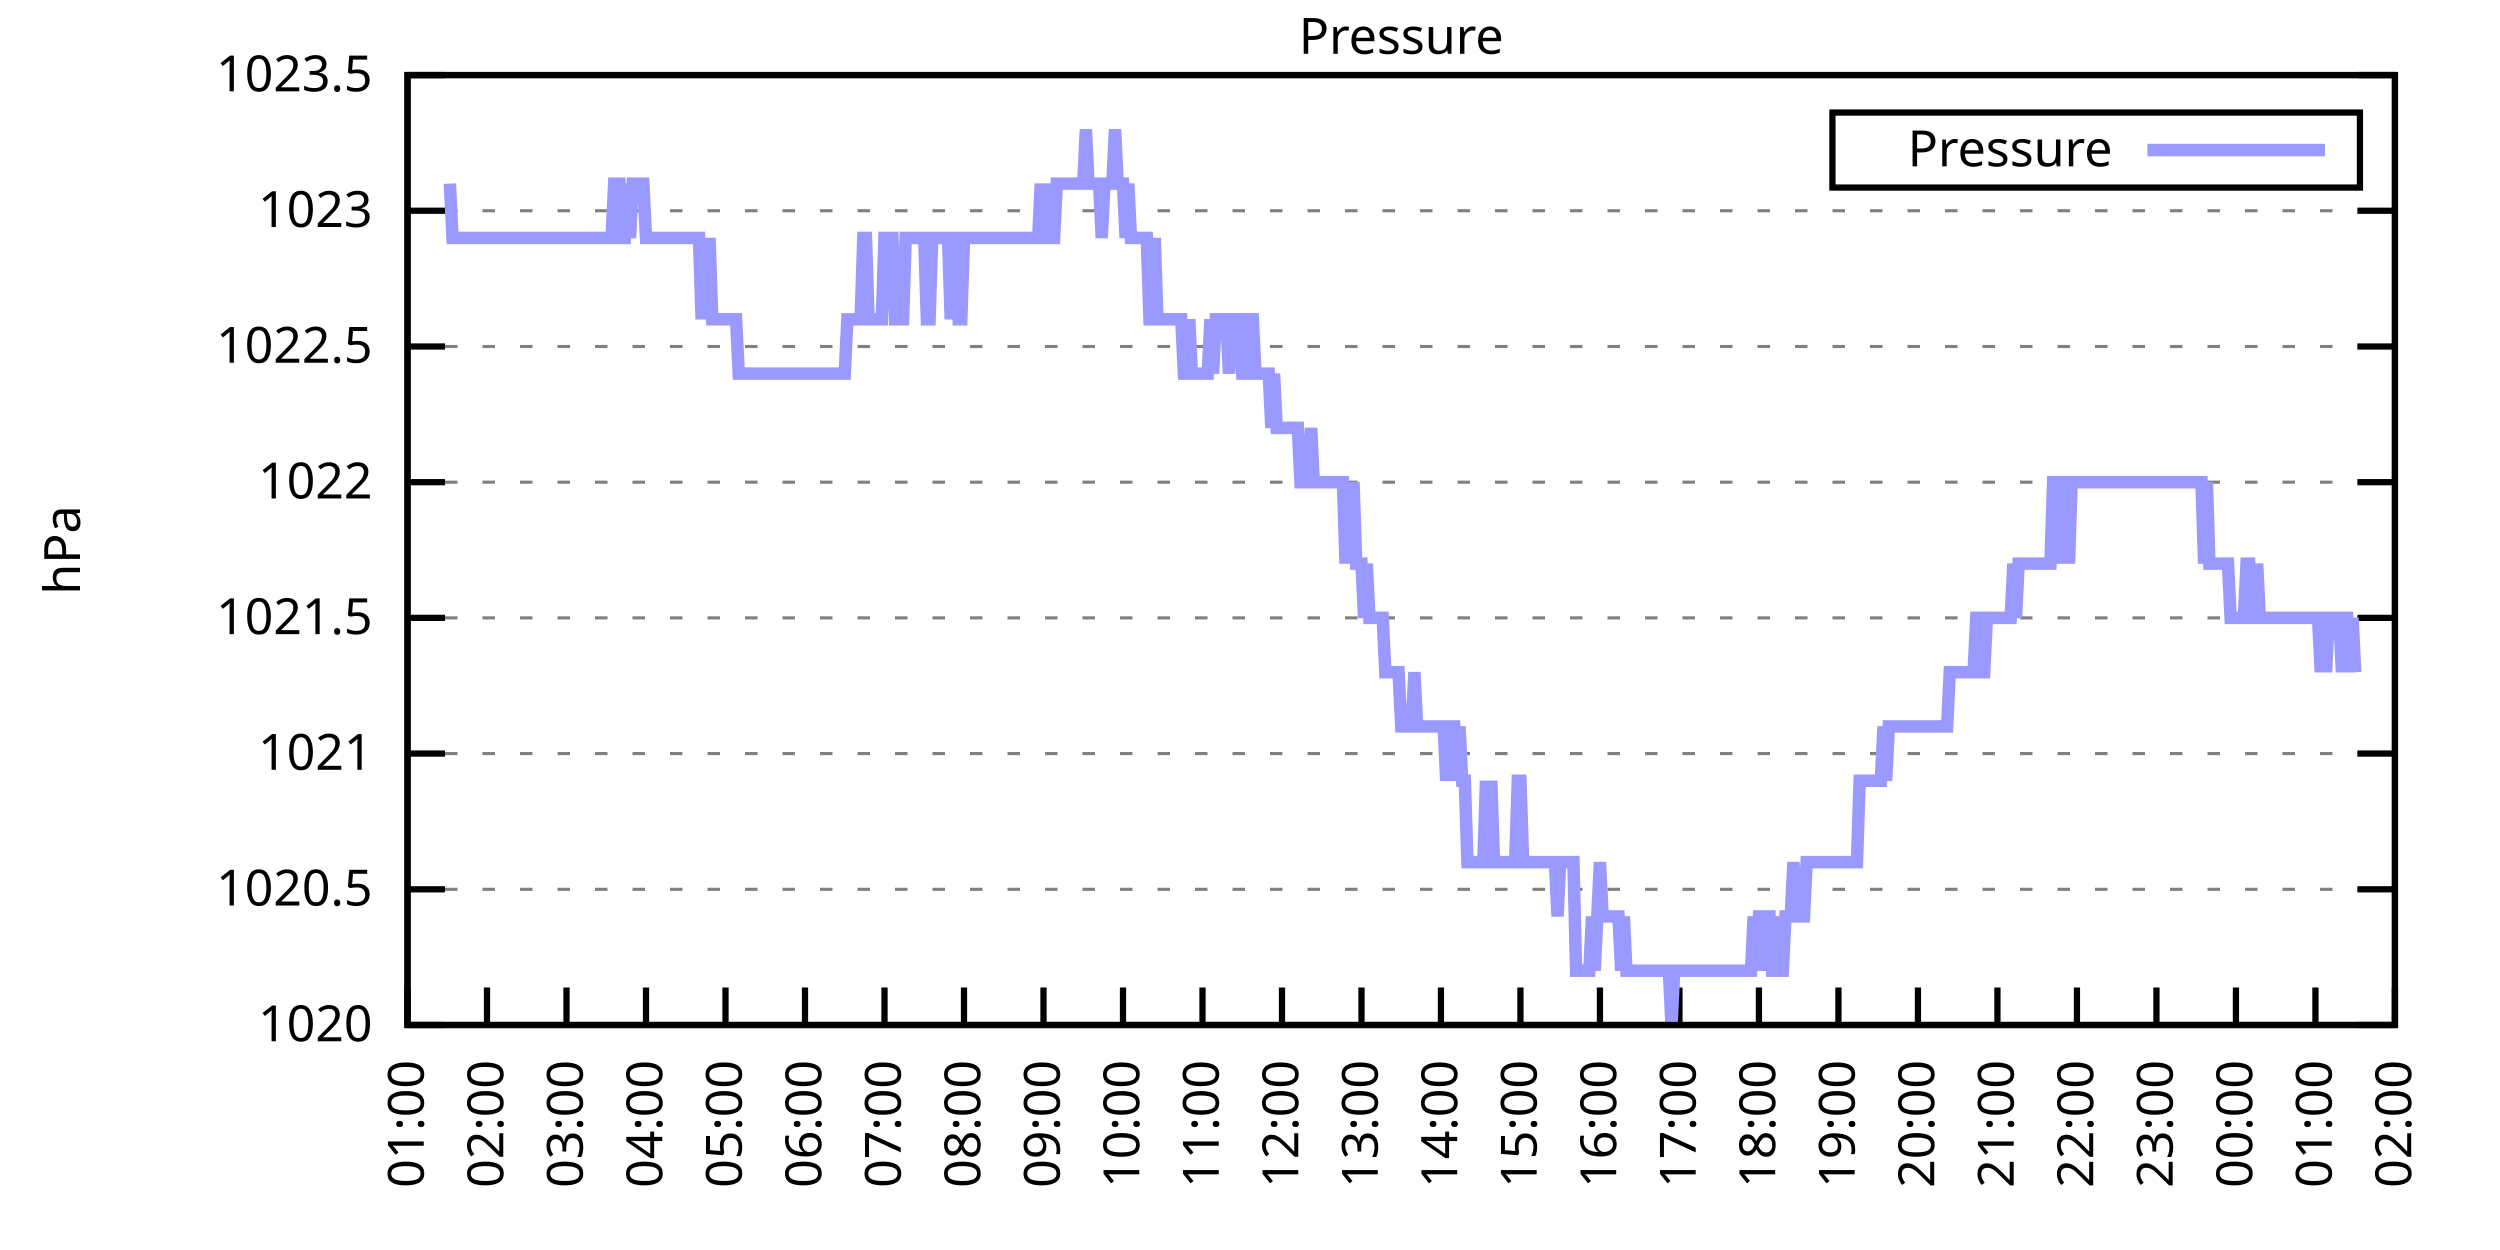
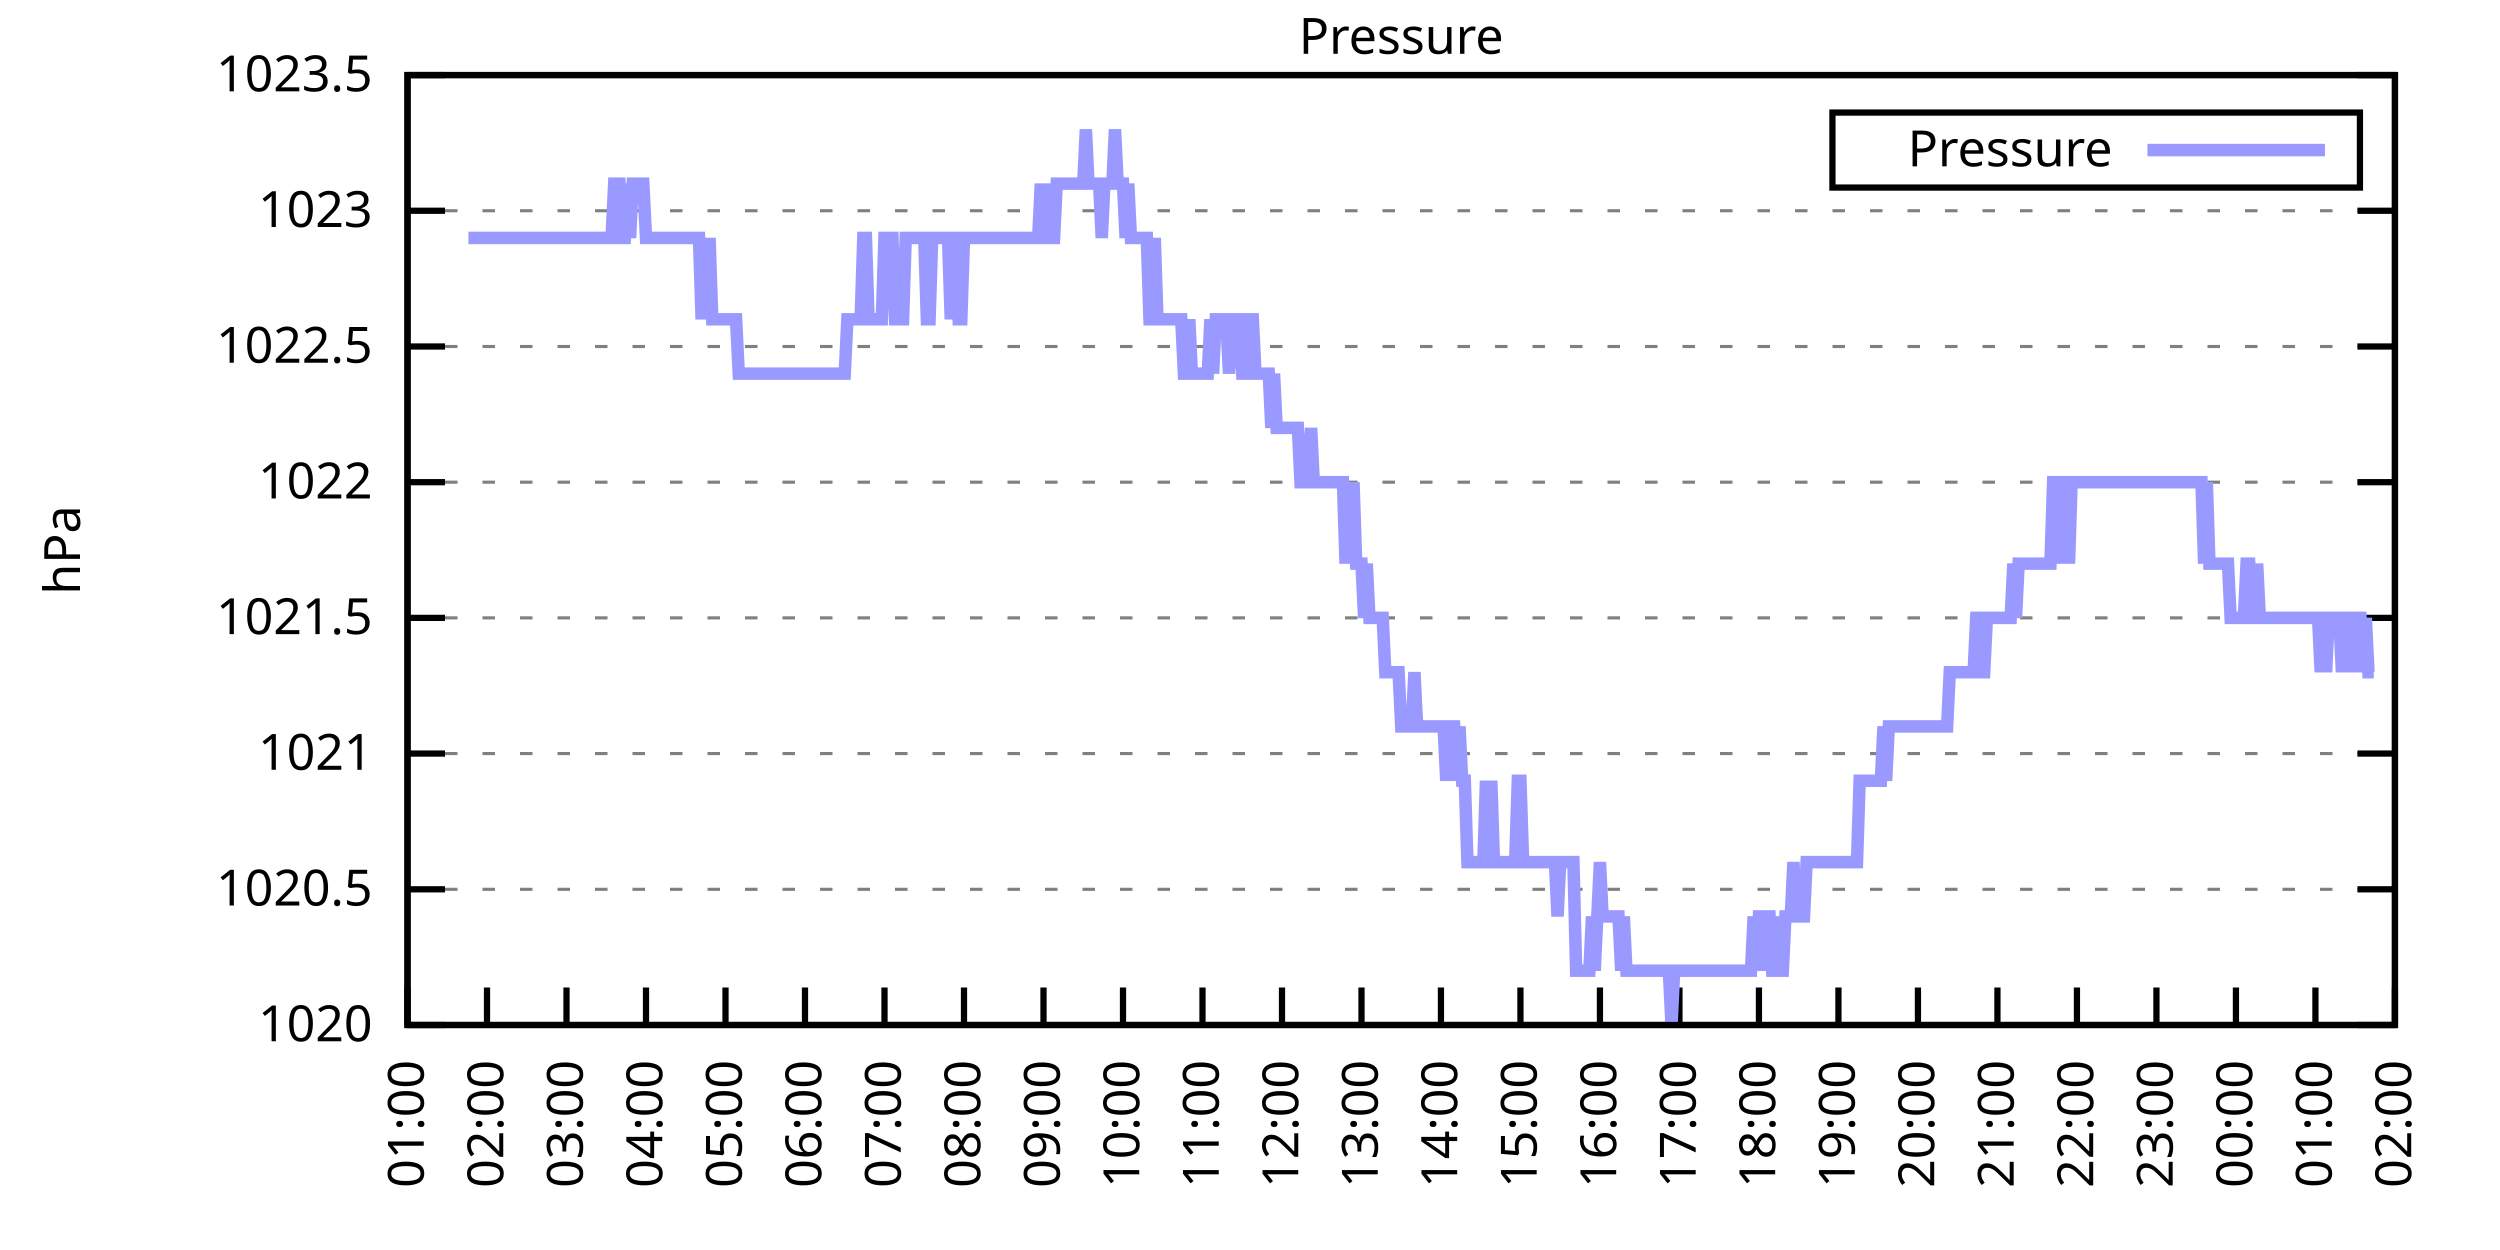
<svg xmlns="http://www.w3.org/2000/svg" xmlns:xlink="http://www.w3.org/1999/xlink" width="400" height="200" viewBox="0 0 400 200">
  <g id="gnuplot_canvas">
    <rect x="0" y="0" width="400" height="200" fill="none" />
    <defs>
      <circle id="gpDot" r="0.5" stroke-width="0.5" stroke="currentColor" />
      <path id="gpPt0" stroke-width="0.333" stroke="currentColor" d="M-1,0 h2 M0,-1 v2" />
      <path id="gpPt1" stroke-width="0.333" stroke="currentColor" d="M-1,-1 L1,1 M1,-1 L-1,1" />
      <path id="gpPt2" stroke-width="0.333" stroke="currentColor" d="M-1,0 L1,0 M0,-1 L0,1 M-1,-1 L1,1 M-1,1 L1,-1" />
      <rect id="gpPt3" stroke-width="0.333" stroke="currentColor" x="-1" y="-1" width="2" height="2" />
      <rect id="gpPt4" stroke-width="0.333" stroke="currentColor" fill="currentColor" x="-1" y="-1" width="2" height="2" />
      <circle id="gpPt5" stroke-width="0.333" stroke="currentColor" cx="0" cy="0" r="1" />
      <use xlink:href="#gpPt5" id="gpPt6" fill="currentColor" stroke="none" />
      <path id="gpPt7" stroke-width="0.333" stroke="currentColor" d="M0,-1.33 L-1.33,0.67 L1.33,0.67 z" />
      <use xlink:href="#gpPt7" id="gpPt8" fill="currentColor" stroke="none" />
      <use xlink:href="#gpPt7" id="gpPt9" stroke="currentColor" transform="rotate(180)" />
      <use xlink:href="#gpPt9" id="gpPt10" fill="currentColor" stroke="none" />
      <use xlink:href="#gpPt3" id="gpPt11" stroke="currentColor" transform="rotate(45)" />
      <use xlink:href="#gpPt11" id="gpPt12" fill="currentColor" stroke="none" />
      <path id="gpPt13" stroke-width="0.333" stroke="currentColor" d="M0,1.330 L1.265,0.411 L0.782,-1.067 L-0.782,-1.076 L-1.265,0.411 z" />
      <use xlink:href="#gpPt13" id="gpPt14" fill="currentColor" stroke="none" />
      <filter id="textbox" filterUnits="objectBoundingBox" x="0" y="0" height="1" width="1">
        <feFlood flood-color="white" flood-opacity="1" result="bgnd" />
        <feComposite in="SourceGraphic" in2="bgnd" operator="atop" />
      </filter>
      <filter id="greybox" filterUnits="objectBoundingBox" x="0" y="0" height="1" width="1">
        <feFlood flood-color="lightgrey" flood-opacity="1" result="grey" />
        <feComposite in="SourceGraphic" in2="grey" operator="atop" />
      </filter>
    </defs>
    <g fill="none" color="white" stroke="currentColor" stroke-width="1.00" stroke-linecap="butt" stroke-linejoin="miter">
</g>
    <g fill="none" color="black" stroke="currentColor" stroke-width="1.00" stroke-linecap="butt" stroke-linejoin="miter">
      <g stroke="none" shape-rendering="crispEdges">
        <polygon fill="rgb(255, 255, 255)" points="65.20,164.00 383.18,164.00 383.18,12.02 65.20,12.02 " />
      </g>
    </g>
    <g fill="none" color="black" stroke="currentColor" stroke-width="1.00" stroke-linecap="butt" stroke-linejoin="miter">
</g>
    <g fill="none" color="black" stroke="black" stroke-width="0.50" stroke-linecap="butt" stroke-linejoin="miter">
</g>
    <g fill="none" color="gray" stroke="currentColor" stroke-width="0.50" stroke-linecap="butt" stroke-linejoin="miter">
      <path stroke="gray" stroke-dasharray="2,4" class="gridline" d="M65.20,164.00 L383.19,164.00  " />
    </g>
    <g fill="none" color="gray" stroke="gray" stroke-width="1.00" stroke-linecap="butt" stroke-linejoin="miter">
</g>
    <g fill="none" color="black" stroke="currentColor" stroke-width="1.00" stroke-linecap="butt" stroke-linejoin="miter">
      <path stroke="black" d="M65.20,164.00 L71.20,164.00 M383.19,164.00 L377.19,164.00  " />
      <g transform="translate(59.60,166.60)" stroke="none" fill="black" font-family="Sans" font-size="8.00" text-anchor="end">
        <text>
          <tspan font-family="Sans"> 1020</tspan>
        </text>
      </g>
    </g>
    <g fill="none" color="black" stroke="currentColor" stroke-width="1.00" stroke-linecap="butt" stroke-linejoin="miter">
</g>
    <g fill="none" color="black" stroke="black" stroke-width="0.50" stroke-linecap="butt" stroke-linejoin="miter">
</g>
    <g fill="none" color="gray" stroke="currentColor" stroke-width="0.50" stroke-linecap="butt" stroke-linejoin="miter">
      <path stroke="gray" stroke-dasharray="2,4" class="gridline" d="M65.20,142.29 L383.19,142.29  " />
    </g>
    <g fill="none" color="gray" stroke="gray" stroke-width="1.00" stroke-linecap="butt" stroke-linejoin="miter">
</g>
    <g fill="none" color="black" stroke="currentColor" stroke-width="1.00" stroke-linecap="butt" stroke-linejoin="miter">
      <path stroke="black" d="M65.20,142.29 L71.20,142.29 M383.19,142.29 L377.19,142.29  " />
      <g transform="translate(59.60,144.89)" stroke="none" fill="black" font-family="Sans" font-size="8.00" text-anchor="end">
        <text>
          <tspan font-family="Sans"> 1020.5</tspan>
        </text>
      </g>
    </g>
    <g fill="none" color="black" stroke="currentColor" stroke-width="1.00" stroke-linecap="butt" stroke-linejoin="miter">
</g>
    <g fill="none" color="black" stroke="black" stroke-width="0.50" stroke-linecap="butt" stroke-linejoin="miter">
</g>
    <g fill="none" color="gray" stroke="currentColor" stroke-width="0.50" stroke-linecap="butt" stroke-linejoin="miter">
      <path stroke="gray" stroke-dasharray="2,4" class="gridline" d="M65.20,120.57 L383.19,120.57  " />
    </g>
    <g fill="none" color="gray" stroke="gray" stroke-width="1.00" stroke-linecap="butt" stroke-linejoin="miter">
</g>
    <g fill="none" color="black" stroke="currentColor" stroke-width="1.00" stroke-linecap="butt" stroke-linejoin="miter">
      <path stroke="black" d="M65.20,120.57 L71.20,120.57 M383.19,120.57 L377.19,120.57  " />
      <g transform="translate(59.60,123.17)" stroke="none" fill="black" font-family="Sans" font-size="8.00" text-anchor="end">
        <text>
          <tspan font-family="Sans"> 1021</tspan>
        </text>
      </g>
    </g>
    <g fill="none" color="black" stroke="currentColor" stroke-width="1.00" stroke-linecap="butt" stroke-linejoin="miter">
</g>
    <g fill="none" color="black" stroke="black" stroke-width="0.50" stroke-linecap="butt" stroke-linejoin="miter">
</g>
    <g fill="none" color="gray" stroke="currentColor" stroke-width="0.50" stroke-linecap="butt" stroke-linejoin="miter">
      <path stroke="gray" stroke-dasharray="2,4" class="gridline" d="M65.20,98.86 L383.19,98.86  " />
    </g>
    <g fill="none" color="gray" stroke="gray" stroke-width="1.00" stroke-linecap="butt" stroke-linejoin="miter">
</g>
    <g fill="none" color="black" stroke="currentColor" stroke-width="1.00" stroke-linecap="butt" stroke-linejoin="miter">
      <path stroke="black" d="M65.20,98.86 L71.20,98.86 M383.19,98.86 L377.19,98.86  " />
      <g transform="translate(59.60,101.46)" stroke="none" fill="black" font-family="Sans" font-size="8.00" text-anchor="end">
        <text>
          <tspan font-family="Sans"> 1021.5</tspan>
        </text>
      </g>
    </g>
    <g fill="none" color="black" stroke="currentColor" stroke-width="1.00" stroke-linecap="butt" stroke-linejoin="miter">
</g>
    <g fill="none" color="black" stroke="black" stroke-width="0.50" stroke-linecap="butt" stroke-linejoin="miter">
</g>
    <g fill="none" color="gray" stroke="currentColor" stroke-width="0.50" stroke-linecap="butt" stroke-linejoin="miter">
      <path stroke="gray" stroke-dasharray="2,4" class="gridline" d="M65.20,77.15 L383.19,77.15  " />
    </g>
    <g fill="none" color="gray" stroke="gray" stroke-width="1.00" stroke-linecap="butt" stroke-linejoin="miter">
</g>
    <g fill="none" color="black" stroke="currentColor" stroke-width="1.00" stroke-linecap="butt" stroke-linejoin="miter">
      <path stroke="black" d="M65.20,77.15 L71.20,77.15 M383.19,77.15 L377.19,77.15  " />
      <g transform="translate(59.60,79.75)" stroke="none" fill="black" font-family="Sans" font-size="8.00" text-anchor="end">
        <text>
          <tspan font-family="Sans"> 1022</tspan>
        </text>
      </g>
    </g>
    <g fill="none" color="black" stroke="currentColor" stroke-width="1.00" stroke-linecap="butt" stroke-linejoin="miter">
</g>
    <g fill="none" color="black" stroke="black" stroke-width="0.50" stroke-linecap="butt" stroke-linejoin="miter">
</g>
    <g fill="none" color="gray" stroke="currentColor" stroke-width="0.50" stroke-linecap="butt" stroke-linejoin="miter">
      <path stroke="gray" stroke-dasharray="2,4" class="gridline" d="M65.20,55.44 L383.19,55.44  " />
    </g>
    <g fill="none" color="gray" stroke="gray" stroke-width="1.00" stroke-linecap="butt" stroke-linejoin="miter">
</g>
    <g fill="none" color="black" stroke="currentColor" stroke-width="1.00" stroke-linecap="butt" stroke-linejoin="miter">
      <path stroke="black" d="M65.20,55.44 L71.20,55.44 M383.19,55.44 L377.19,55.44  " />
      <g transform="translate(59.60,58.04)" stroke="none" fill="black" font-family="Sans" font-size="8.00" text-anchor="end">
        <text>
          <tspan font-family="Sans"> 1022.5</tspan>
        </text>
      </g>
    </g>
    <g fill="none" color="black" stroke="currentColor" stroke-width="1.00" stroke-linecap="butt" stroke-linejoin="miter">
</g>
    <g fill="none" color="black" stroke="black" stroke-width="0.50" stroke-linecap="butt" stroke-linejoin="miter">
</g>
    <g fill="none" color="gray" stroke="currentColor" stroke-width="0.50" stroke-linecap="butt" stroke-linejoin="miter">
      <path stroke="gray" stroke-dasharray="2,4" class="gridline" d="M65.20,33.72 L383.19,33.72  " />
    </g>
    <g fill="none" color="gray" stroke="gray" stroke-width="1.00" stroke-linecap="butt" stroke-linejoin="miter">
</g>
    <g fill="none" color="black" stroke="currentColor" stroke-width="1.00" stroke-linecap="butt" stroke-linejoin="miter">
      <path stroke="black" d="M65.20,33.72 L71.20,33.72 M383.19,33.72 L377.19,33.72  " />
      <g transform="translate(59.60,36.32)" stroke="none" fill="black" font-family="Sans" font-size="8.00" text-anchor="end">
        <text>
          <tspan font-family="Sans"> 1023</tspan>
        </text>
      </g>
    </g>
    <g fill="none" color="black" stroke="currentColor" stroke-width="1.00" stroke-linecap="butt" stroke-linejoin="miter">
</g>
    <g fill="none" color="black" stroke="black" stroke-width="0.50" stroke-linecap="butt" stroke-linejoin="miter">
</g>
    <g fill="none" color="gray" stroke="currentColor" stroke-width="0.50" stroke-linecap="butt" stroke-linejoin="miter">
      <path stroke="gray" stroke-dasharray="2,4" class="gridline" d="M65.20,12.01 L383.19,12.01  " />
    </g>
    <g fill="none" color="gray" stroke="gray" stroke-width="1.00" stroke-linecap="butt" stroke-linejoin="miter">
</g>
    <g fill="none" color="black" stroke="currentColor" stroke-width="1.00" stroke-linecap="butt" stroke-linejoin="miter">
      <path stroke="black" d="M65.20,12.01 L71.20,12.01 M383.19,12.01 L377.19,12.01  " />
      <g transform="translate(59.60,14.61)" stroke="none" fill="black" font-family="Sans" font-size="8.00" text-anchor="end">
        <text>
          <tspan font-family="Sans"> 1023.5</tspan>
        </text>
      </g>
    </g>
    <g fill="none" color="black" stroke="currentColor" stroke-width="1.00" stroke-linecap="butt" stroke-linejoin="miter">
      <path stroke="black" d="M65.20,164.00 L65.20,158.00  " />
      <g transform="translate(67.80,169.60) rotate(270.00)" stroke="none" fill="black" font-family="Sans" font-size="8.00" text-anchor="end">
        <text>
          <tspan font-family="Sans">01:00</tspan>
        </text>
      </g>
    </g>
    <g fill="none" color="black" stroke="currentColor" stroke-width="1.00" stroke-linecap="butt" stroke-linejoin="miter">
      <path stroke="black" d="M77.92,164.00 L77.92,158.00  " />
      <g transform="translate(80.52,169.60) rotate(270.00)" stroke="none" fill="black" font-family="Sans" font-size="8.00" text-anchor="end">
        <text>
          <tspan font-family="Sans">02:00</tspan>
        </text>
      </g>
    </g>
    <g fill="none" color="black" stroke="currentColor" stroke-width="1.00" stroke-linecap="butt" stroke-linejoin="miter">
      <path stroke="black" d="M90.64,164.00 L90.64,158.00  " />
      <g transform="translate(93.24,169.60) rotate(270.00)" stroke="none" fill="black" font-family="Sans" font-size="8.00" text-anchor="end">
        <text>
          <tspan font-family="Sans">03:00</tspan>
        </text>
      </g>
    </g>
    <g fill="none" color="black" stroke="currentColor" stroke-width="1.00" stroke-linecap="butt" stroke-linejoin="miter">
      <path stroke="black" d="M103.36,164.00 L103.36,158.00  " />
      <g transform="translate(105.96,169.60) rotate(270.00)" stroke="none" fill="black" font-family="Sans" font-size="8.00" text-anchor="end">
        <text>
          <tspan font-family="Sans">04:00</tspan>
        </text>
      </g>
    </g>
    <g fill="none" color="black" stroke="currentColor" stroke-width="1.00" stroke-linecap="butt" stroke-linejoin="miter">
      <path stroke="black" d="M116.08,164.00 L116.08,158.00  " />
      <g transform="translate(118.68,169.60) rotate(270.00)" stroke="none" fill="black" font-family="Sans" font-size="8.00" text-anchor="end">
        <text>
          <tspan font-family="Sans">05:00</tspan>
        </text>
      </g>
    </g>
    <g fill="none" color="black" stroke="currentColor" stroke-width="1.00" stroke-linecap="butt" stroke-linejoin="miter">
      <path stroke="black" d="M128.80,164.00 L128.80,158.00  " />
      <g transform="translate(131.40,169.60) rotate(270.00)" stroke="none" fill="black" font-family="Sans" font-size="8.00" text-anchor="end">
        <text>
          <tspan font-family="Sans">06:00</tspan>
        </text>
      </g>
    </g>
    <g fill="none" color="black" stroke="currentColor" stroke-width="1.00" stroke-linecap="butt" stroke-linejoin="miter">
      <path stroke="black" d="M141.52,164.00 L141.52,158.00  " />
      <g transform="translate(144.12,169.60) rotate(270.00)" stroke="none" fill="black" font-family="Sans" font-size="8.00" text-anchor="end">
        <text>
          <tspan font-family="Sans">07:00</tspan>
        </text>
      </g>
    </g>
    <g fill="none" color="black" stroke="currentColor" stroke-width="1.00" stroke-linecap="butt" stroke-linejoin="miter">
      <path stroke="black" d="M154.24,164.00 L154.24,158.00  " />
      <g transform="translate(156.84,169.60) rotate(270.00)" stroke="none" fill="black" font-family="Sans" font-size="8.00" text-anchor="end">
        <text>
          <tspan font-family="Sans">08:00</tspan>
        </text>
      </g>
    </g>
    <g fill="none" color="black" stroke="currentColor" stroke-width="1.00" stroke-linecap="butt" stroke-linejoin="miter">
      <path stroke="black" d="M166.96,164.00 L166.96,158.00  " />
      <g transform="translate(169.56,169.60) rotate(270.00)" stroke="none" fill="black" font-family="Sans" font-size="8.00" text-anchor="end">
        <text>
          <tspan font-family="Sans">09:00</tspan>
        </text>
      </g>
    </g>
    <g fill="none" color="black" stroke="currentColor" stroke-width="1.00" stroke-linecap="butt" stroke-linejoin="miter">
      <path stroke="black" d="M179.68,164.00 L179.68,158.00  " />
      <g transform="translate(182.28,169.60) rotate(270.00)" stroke="none" fill="black" font-family="Sans" font-size="8.00" text-anchor="end">
        <text>
          <tspan font-family="Sans">10:00</tspan>
        </text>
      </g>
    </g>
    <g fill="none" color="black" stroke="currentColor" stroke-width="1.00" stroke-linecap="butt" stroke-linejoin="miter">
      <path stroke="black" d="M192.40,164.00 L192.40,158.00  " />
      <g transform="translate(195.00,169.60) rotate(270.00)" stroke="none" fill="black" font-family="Sans" font-size="8.00" text-anchor="end">
        <text>
          <tspan font-family="Sans">11:00</tspan>
        </text>
      </g>
    </g>
    <g fill="none" color="black" stroke="currentColor" stroke-width="1.00" stroke-linecap="butt" stroke-linejoin="miter">
      <path stroke="black" d="M205.12,164.00 L205.12,158.00  " />
      <g transform="translate(207.72,169.60) rotate(270.00)" stroke="none" fill="black" font-family="Sans" font-size="8.00" text-anchor="end">
        <text>
          <tspan font-family="Sans">12:00</tspan>
        </text>
      </g>
    </g>
    <g fill="none" color="black" stroke="currentColor" stroke-width="1.00" stroke-linecap="butt" stroke-linejoin="miter">
      <path stroke="black" d="M217.84,164.00 L217.84,158.00  " />
      <g transform="translate(220.44,169.60) rotate(270.00)" stroke="none" fill="black" font-family="Sans" font-size="8.00" text-anchor="end">
        <text>
          <tspan font-family="Sans">13:00</tspan>
        </text>
      </g>
    </g>
    <g fill="none" color="black" stroke="currentColor" stroke-width="1.00" stroke-linecap="butt" stroke-linejoin="miter">
      <path stroke="black" d="M230.55,164.00 L230.55,158.00  " />
      <g transform="translate(233.15,169.60) rotate(270.00)" stroke="none" fill="black" font-family="Sans" font-size="8.00" text-anchor="end">
        <text>
          <tspan font-family="Sans">14:00</tspan>
        </text>
      </g>
    </g>
    <g fill="none" color="black" stroke="currentColor" stroke-width="1.00" stroke-linecap="butt" stroke-linejoin="miter">
      <path stroke="black" d="M243.27,164.00 L243.27,158.00  " />
      <g transform="translate(245.87,169.60) rotate(270.00)" stroke="none" fill="black" font-family="Sans" font-size="8.00" text-anchor="end">
        <text>
          <tspan font-family="Sans">15:00</tspan>
        </text>
      </g>
    </g>
    <g fill="none" color="black" stroke="currentColor" stroke-width="1.00" stroke-linecap="butt" stroke-linejoin="miter">
      <path stroke="black" d="M255.99,164.00 L255.99,158.00  " />
      <g transform="translate(258.59,169.60) rotate(270.00)" stroke="none" fill="black" font-family="Sans" font-size="8.00" text-anchor="end">
        <text>
          <tspan font-family="Sans">16:00</tspan>
        </text>
      </g>
    </g>
    <g fill="none" color="black" stroke="currentColor" stroke-width="1.00" stroke-linecap="butt" stroke-linejoin="miter">
      <path stroke="black" d="M268.71,164.00 L268.71,158.00  " />
      <g transform="translate(271.31,169.60) rotate(270.00)" stroke="none" fill="black" font-family="Sans" font-size="8.00" text-anchor="end">
        <text>
          <tspan font-family="Sans">17:00</tspan>
        </text>
      </g>
    </g>
    <g fill="none" color="black" stroke="currentColor" stroke-width="1.00" stroke-linecap="butt" stroke-linejoin="miter">
      <path stroke="black" d="M281.43,164.00 L281.43,158.00  " />
      <g transform="translate(284.03,169.60) rotate(270.00)" stroke="none" fill="black" font-family="Sans" font-size="8.00" text-anchor="end">
        <text>
          <tspan font-family="Sans">18:00</tspan>
        </text>
      </g>
    </g>
    <g fill="none" color="black" stroke="currentColor" stroke-width="1.00" stroke-linecap="butt" stroke-linejoin="miter">
      <path stroke="black" d="M294.15,164.00 L294.15,158.00  " />
      <g transform="translate(296.75,169.60) rotate(270.00)" stroke="none" fill="black" font-family="Sans" font-size="8.00" text-anchor="end">
        <text>
          <tspan font-family="Sans">19:00</tspan>
        </text>
      </g>
    </g>
    <g fill="none" color="black" stroke="currentColor" stroke-width="1.00" stroke-linecap="butt" stroke-linejoin="miter">
      <path stroke="black" d="M306.87,164.00 L306.87,158.00  " />
      <g transform="translate(309.47,169.60) rotate(270.00)" stroke="none" fill="black" font-family="Sans" font-size="8.00" text-anchor="end">
        <text>
          <tspan font-family="Sans">20:00</tspan>
        </text>
      </g>
    </g>
    <g fill="none" color="black" stroke="currentColor" stroke-width="1.00" stroke-linecap="butt" stroke-linejoin="miter">
      <path stroke="black" d="M319.59,164.00 L319.59,158.00  " />
      <g transform="translate(322.19,169.60) rotate(270.00)" stroke="none" fill="black" font-family="Sans" font-size="8.00" text-anchor="end">
        <text>
          <tspan font-family="Sans">21:00</tspan>
        </text>
      </g>
    </g>
    <g fill="none" color="black" stroke="currentColor" stroke-width="1.00" stroke-linecap="butt" stroke-linejoin="miter">
      <path stroke="black" d="M332.31,164.00 L332.31,158.00  " />
      <g transform="translate(334.91,169.60) rotate(270.00)" stroke="none" fill="black" font-family="Sans" font-size="8.00" text-anchor="end">
        <text>
          <tspan font-family="Sans">22:00</tspan>
        </text>
      </g>
    </g>
    <g fill="none" color="black" stroke="currentColor" stroke-width="1.00" stroke-linecap="butt" stroke-linejoin="miter">
      <path stroke="black" d="M345.03,164.00 L345.03,158.00  " />
      <g transform="translate(347.63,169.60) rotate(270.00)" stroke="none" fill="black" font-family="Sans" font-size="8.00" text-anchor="end">
        <text>
          <tspan font-family="Sans">23:00</tspan>
        </text>
      </g>
    </g>
    <g fill="none" color="black" stroke="currentColor" stroke-width="1.00" stroke-linecap="butt" stroke-linejoin="miter">
      <path stroke="black" d="M357.75,164.00 L357.75,158.00  " />
      <g transform="translate(360.35,169.60) rotate(270.00)" stroke="none" fill="black" font-family="Sans" font-size="8.00" text-anchor="end">
        <text>
          <tspan font-family="Sans">00:00</tspan>
        </text>
      </g>
    </g>
    <g fill="none" color="black" stroke="currentColor" stroke-width="1.00" stroke-linecap="butt" stroke-linejoin="miter">
      <path stroke="black" d="M370.47,164.00 L370.47,158.00  " />
      <g transform="translate(373.07,169.60) rotate(270.00)" stroke="none" fill="black" font-family="Sans" font-size="8.00" text-anchor="end">
        <text>
          <tspan font-family="Sans">01:00</tspan>
        </text>
      </g>
    </g>
    <g fill="none" color="black" stroke="currentColor" stroke-width="1.00" stroke-linecap="butt" stroke-linejoin="miter">
      <path stroke="black" d="M383.19,164.00 L383.19,158.00  " />
      <g transform="translate(385.79,169.60) rotate(270.00)" stroke="none" fill="black" font-family="Sans" font-size="8.00" text-anchor="end">
        <text>
          <tspan font-family="Sans">02:00</tspan>
        </text>
      </g>
    </g>
    <g fill="none" color="black" stroke="currentColor" stroke-width="1.00" stroke-linecap="butt" stroke-linejoin="miter">
</g>
    <g fill="none" color="black" stroke="currentColor" stroke-width="1.00" stroke-linecap="butt" stroke-linejoin="miter">
      <path stroke="black" d="M65.20,12.01 L65.20,164.00 L383.19,164.00 L383.19,12.01 L65.20,12.01 Z  " />
    </g>
    <g fill="none" color="black" stroke="currentColor" stroke-width="1.00" stroke-linecap="butt" stroke-linejoin="miter">
</g>
    <g fill="none" color="black" stroke="currentColor" stroke-width="1.00" stroke-linecap="butt" stroke-linejoin="miter">
      <path stroke="black" d="M293.19,30.01 L293.19,18.01 L377.59,18.01 L377.59,30.01 L293.19,30.01 Z  " />
    </g>
    <g id="Pressure_plot_1">
      <g fill="none" color="white" stroke="black" stroke-width="2.00" stroke-linecap="butt" stroke-linejoin="miter">
</g>
      <g fill="none" color="black" stroke="currentColor" stroke-width="2.00" stroke-linecap="butt" stroke-linejoin="miter">
        <g transform="translate(337.99,26.61)" stroke="none" fill="black" font-family="Sans" font-size="8.00" text-anchor="end">
          <text>
            <tspan font-family="Sans">Pressure</tspan>
          </text>
        </g>
      </g>
      <g fill="none" color="black" stroke="currentColor" stroke-width="2.00" stroke-linecap="butt" stroke-linejoin="miter">
-         <path stroke="rgb(153, 153, 255)" d="M343.59,24.01 L371.99,24.01 M71.98,29.38 L72.41,38.07 L72.83,38.07 L73.26,38.07 L73.68,38.07 L74.10,38.07   L74.53,38.07 L74.95,38.07 L75.38,38.07 L75.80,38.07 L76.22,38.07 L76.65,38.07 L77.07,38.07 L77.50,38.07   L77.92,38.07 L78.34,38.07 L78.77,38.07 L79.19,38.07 L79.62,38.07 L80.04,38.07 L80.46,38.07 L80.89,38.07   L81.31,38.07 L81.74,38.07 L82.16,38.07 L82.58,38.07 L83.01,38.07 L83.43,38.07 L83.86,38.07 L84.28,38.07   L84.70,38.07 L85.13,38.07 L85.55,38.07 L85.98,38.07 L86.40,38.07 L86.82,38.07 L87.25,38.07 L87.67,38.07   L88.10,38.07 L88.52,38.07 L88.94,38.07 L89.37,38.07 L89.79,38.07 L90.22,38.07 L90.64,38.07 L91.06,38.07   L91.49,38.07 L91.91,38.07 L92.34,38.07 L92.76,38.07 L93.18,38.07 L93.61,38.07 L94.03,38.07 L94.46,38.07   L94.88,38.07 L95.30,38.07 L95.73,38.07 L96.15,38.07 L96.58,38.07 L97.00,38.07 L97.42,38.07 L97.85,38.07   L98.27,29.38 L98.69,29.38 L99.12,29.38 L99.54,38.07 L99.97,38.07 L100.39,29.38 L100.81,38.07 L101.24,29.38   L101.66,29.38 L102.09,29.38 L102.51,29.38 L102.93,29.38 L103.36,38.07 L103.78,38.07 L104.21,38.07 L104.63,38.07   L105.05,38.07 L105.48,38.07 L105.90,38.07 L106.33,38.07 L106.75,38.07 L107.17,38.07 L107.60,38.07 L108.02,38.07   L108.45,38.07 L108.87,38.07 L109.29,38.07 L109.72,38.07 L110.14,38.07 L110.57,38.07 L110.99,38.07 L111.41,38.07   L111.84,38.07 L112.26,51.09 L112.69,38.07 L113.11,51.09 L113.53,38.07 L113.96,51.09 L114.38,51.09 L114.81,51.09   L115.23,51.09 L115.65,51.09 L116.08,51.09 L116.50,51.09 L116.93,51.09 L117.35,51.09 L117.77,51.09 L118.20,59.78   L118.62,59.78 L119.05,59.78 L119.47,59.78 L119.89,59.78 L120.32,59.78 L120.74,59.78 L121.17,59.78 L121.59,59.78   L122.01,59.78 L122.44,59.78 L122.86,59.78 L123.29,59.78 L123.71,59.78 L124.13,59.78 L124.56,59.78 L124.98,59.78   L125.41,59.78 L125.83,59.78 L126.25,59.78 L126.68,59.78 L127.10,59.78 L127.53,59.78 L127.95,59.78 L128.37,59.78   L128.80,59.78 L129.22,59.78 L129.65,59.78 L130.07,59.78 L130.49,59.78 L130.92,59.78 L131.34,59.78 L131.77,59.78   L132.19,59.78 L132.61,59.78 L133.04,59.78 L133.46,59.78 L133.89,59.78 L134.31,59.78 L134.73,59.78 L135.16,59.78   L135.58,51.09 L136.01,51.09 L136.43,51.09 L136.85,51.09 L137.28,51.09 L137.70,51.09 L138.13,38.07 L138.55,38.07   L138.97,51.09 L139.40,51.09 L139.82,51.09 L140.25,51.09 L140.67,51.09 L141.09,51.09 L141.52,38.07 L141.94,38.07   L142.37,38.07 L142.79,38.07 L143.21,51.09 L143.64,51.09 L144.06,51.09 L144.49,51.09 L144.91,38.07 L145.33,38.07   L145.76,38.07 L146.18,38.07 L146.61,38.07 L147.03,38.07 L147.45,38.07 L147.88,38.07 L148.30,51.09 L148.73,51.09   L149.15,38.07 L149.57,38.07 L150.00,38.07 L150.42,38.07 L150.85,38.07 L151.27,38.07 L151.69,38.07 L152.12,51.09   L152.54,38.07 L152.97,38.07 L153.39,51.09 L153.81,51.09 L154.24,38.07 L154.66,38.07 L155.09,38.07 L155.51,38.07   L155.93,38.07 L156.36,38.07 L156.78,38.07 L157.21,38.07 L157.63,38.07 L158.05,38.07 L158.48,38.07 L158.90,38.07   L159.33,38.07 L159.75,38.07 L160.17,38.07 L160.60,38.07 L161.02,38.07 L161.44,38.07 L161.87,38.07 L162.29,38.07   L162.72,38.07 L163.14,38.07 L163.56,38.07 L163.99,38.07 L164.41,38.07 L164.84,38.07 L165.26,38.07 L165.68,38.07   L166.11,38.07 L166.53,29.38 L166.96,38.07 L167.38,38.07 L167.80,29.38 L168.23,38.07 L168.65,38.07 L169.08,29.38   L169.50,29.38 L169.92,29.38 L170.35,29.38 L170.77,29.38 L171.20,29.38 L171.62,29.38 L172.04,29.38 L172.47,29.38   L172.89,29.38 L173.32,29.38 L173.74,20.70 L174.16,29.38 L174.59,29.38 L175.01,29.38 L175.44,29.38 L175.86,29.38   L176.28,38.07 L176.71,29.38 L177.13,29.38 L177.56,29.38 L177.98,29.38 L178.40,20.70 L178.83,29.38 L179.25,29.38   L179.68,29.38 L180.10,38.07 L180.52,29.38 L180.95,38.07 L181.37,38.07 L181.80,38.07 L182.22,38.07 L182.64,38.07   L183.07,38.07 L183.49,38.07 L183.92,51.09 L184.34,51.09 L184.76,38.07 L185.19,51.09 L185.61,51.09 L186.04,51.09   L186.46,51.09 L186.88,51.09 L187.31,51.09 L187.73,51.09 L188.16,51.09 L188.58,51.09 L189.00,51.09 L189.43,59.78   L189.85,59.78 L190.28,51.09 L190.70,59.78 L191.12,59.78 L191.55,59.78 L191.97,59.78 L192.40,59.78 L192.82,59.78   L193.24,59.78 L193.67,51.09 L194.09,59.78 L194.52,51.09 L194.94,51.09 L195.36,51.09 L195.79,51.09 L196.21,51.09   L196.64,59.78 L197.06,51.09 L197.48,51.09 L197.91,51.09 L198.33,51.09 L198.76,59.78 L199.18,59.78 L199.60,59.78   L200.03,51.09 L200.45,51.09 L200.88,59.78 L201.30,59.78 L201.72,59.78 L202.15,59.78 L202.57,59.78 L203.00,59.78   L203.42,68.46 L203.84,59.78 L204.27,68.46 L204.69,68.46 L205.12,68.46 L205.54,68.46 L205.96,68.46 L206.39,68.46   L206.81,68.46 L207.24,68.46 L207.66,68.46 L208.08,77.15 L208.51,77.15 L208.93,77.15 L209.36,77.15 L209.78,68.46   L210.20,77.15 L210.63,77.15 L211.05,77.15 L211.48,77.15 L211.90,77.15 L212.32,77.15 L212.75,77.15 L213.17,77.15   L213.60,77.15 L214.02,77.15 L214.44,77.15 L214.87,77.15 L215.29,90.18 L215.72,77.15 L216.14,90.18 L216.56,77.15   L216.99,90.18 L217.41,90.18 L217.84,90.18 L218.26,98.86 L218.68,90.18 L219.11,98.86 L219.53,98.86 L219.96,98.86   L220.38,98.86 L220.80,98.86 L221.23,98.86 L221.65,107.55 L222.08,107.55 L222.50,107.55 L222.92,107.55 L223.35,107.55   L223.77,107.55 L224.20,116.23 L224.62,116.23 L225.04,116.23 L225.47,116.23 L225.89,116.23 L226.31,107.55 L226.74,116.23   L227.16,116.23 L227.59,116.23 L228.01,116.23 L228.43,116.23 L228.86,116.23 L229.28,116.23 L229.71,116.23 L230.13,116.23   L230.55,116.23 L230.98,116.23 L231.40,124.92 L231.83,116.23 L232.25,116.23 L232.67,116.23 L233.10,124.92 L233.52,116.23   L233.95,124.92 L234.37,124.92 L234.79,137.94 L235.22,137.94 L235.64,137.94 L236.07,137.94 L236.49,137.94 L236.91,137.94   L237.34,137.94 L237.76,124.92 L238.19,137.94 L238.61,124.92 L239.03,137.94 L239.46,137.94 L239.88,137.94 L240.31,137.94   L240.73,137.94 L241.15,137.94 L241.58,137.94 L242.00,137.94 L242.43,137.94 L242.85,124.92 L243.27,124.92 L243.70,137.94   L244.12,137.94 L244.55,137.94 L244.97,137.94 L245.39,137.94 L245.82,137.94 L246.24,137.94 L246.67,137.94 L247.09,137.94   L247.51,137.94 L247.94,137.94 L248.36,137.94 L248.79,137.94 L249.21,146.63 L249.63,137.94 L250.06,137.94 L250.48,137.94   L250.91,137.94 L251.33,137.94 L251.75,137.94 L252.18,155.31 L252.60,155.31 L253.03,155.31 L253.45,155.31 L253.87,155.31   L254.30,155.31 L254.72,146.63 L255.15,155.31 L255.57,146.63 L255.99,137.94 L256.42,146.63 L256.84,146.63 L257.27,146.63   L257.69,146.63 L258.11,146.63 L258.54,146.63 L258.96,146.63 L259.39,155.31 L259.81,146.63 L260.23,155.31 L260.66,155.31   L261.08,155.31 L261.51,155.31 L261.93,155.31 L262.35,155.31 L262.78,155.31 L263.20,155.31 L263.63,155.31 L264.05,155.31   L264.47,155.31 L264.90,155.31 L265.32,155.31 L265.75,155.31 L266.17,155.31 L266.59,155.31 L267.02,155.31 L267.44,164.00   L267.87,155.31 L268.29,155.31 L268.71,155.31 L269.14,155.31 L269.56,155.31 L269.99,155.31 L270.41,155.31 L270.83,155.31   L271.26,155.31 L271.68,155.31 L272.11,155.31 L272.53,155.31 L272.95,155.31 L273.38,155.31 L273.80,155.31 L274.23,155.31   L274.65,155.31 L275.07,155.31 L275.50,155.31 L275.92,155.31 L276.35,155.31 L276.77,155.31 L277.19,155.31 L277.62,155.31   L278.04,155.31 L278.47,155.31 L278.89,155.31 L279.31,155.31 L279.74,155.31 L280.16,155.31 L280.59,146.63 L281.01,155.31   L281.43,146.63 L281.86,146.63 L282.28,155.31 L282.71,146.63 L283.13,146.63 L283.55,155.31 L283.98,155.31 L284.40,146.63   L284.83,155.31 L285.25,155.31 L285.67,146.63 L286.10,146.63 L286.52,146.63 L286.95,137.94 L287.37,146.63 L287.79,146.63   L288.22,146.63 L288.64,146.63 L289.06,137.94 L289.49,137.94 L289.91,137.94 L290.34,137.94 L290.76,137.94 L291.18,137.94   L291.61,137.94 L292.03,137.94 L292.46,137.94 L292.88,137.94 L293.30,137.94 L293.73,137.94 L294.15,137.94 L294.58,137.94   L295.00,137.94 L295.42,137.94 L295.85,137.94 L296.27,137.94 L296.70,137.94 L297.12,137.94 L297.54,124.92 L297.97,124.92   L298.39,124.92 L298.82,124.92 L299.24,124.92 L299.66,124.92 L300.09,124.92 L300.51,124.92 L300.94,124.92 L301.36,116.23   L301.78,124.92 L302.21,116.23 L302.63,116.23 L303.06,116.23 L303.48,116.23 L303.90,116.23 L304.33,116.23 L304.75,116.23   L305.18,116.23 L305.60,116.23 L306.02,116.23 L306.45,116.23 L306.87,116.23 L307.30,116.23 L307.72,116.23 L308.14,116.23   L308.57,116.23 L308.99,116.23 L309.42,116.23 L309.84,116.23 L310.26,116.23 L310.69,116.23 L311.11,116.23 L311.54,116.23   L311.96,107.55 L312.38,107.55 L312.81,107.55 L313.23,107.55 L313.66,107.55 L314.08,107.55 L314.50,107.55 L314.93,107.55   L315.35,107.55 L315.78,107.55 L316.20,98.86 L316.62,98.86 L317.05,107.55 L317.47,107.55 L317.90,98.86 L318.32,98.86   L318.74,98.86 L319.17,98.86 L319.59,98.86 L320.02,98.86 L320.44,98.86 L320.86,98.86 L321.29,98.86 L321.71,98.86   L322.14,90.18 L322.56,98.86 L322.98,90.18 L323.41,90.18 L323.83,90.18 L324.26,90.18 L324.68,90.18 L325.10,90.18   L325.53,90.18 L325.95,90.18 L326.38,90.18 L326.80,90.18 L327.22,90.18 L327.65,90.18 L328.07,90.18 L328.50,77.15   L328.92,77.15 L329.34,90.18 L329.77,77.15 L330.19,77.15 L330.62,77.15 L331.04,90.18 L331.46,77.15 L331.89,77.15   L332.31,77.15 L332.74,77.15 L333.16,77.15 L333.58,77.15 L334.01,77.15 L334.43,77.15 L334.86,77.15 L335.28,77.15   L335.70,77.15 L336.13,77.15 L336.55,77.15 L336.98,77.15 L337.40,77.15 L337.82,77.15 L338.25,77.15 L338.67,77.15   L339.10,77.15 L339.52,77.15 L339.94,77.15 L340.37,77.15 L340.79,77.15 L341.22,77.15 L341.64,77.15 L342.06,77.15   L342.49,77.15 L342.91,77.15 L343.34,77.15 L343.76,77.15 L344.18,77.15 L344.61,77.15 L345.03,77.15 L345.46,77.15   L345.88,77.15 L346.30,77.15 L346.73,77.15 L347.15,77.15 L347.58,77.15 L348.00,77.15 L348.42,77.15 L348.85,77.15   L349.27,77.15 L349.70,77.15 L350.12,77.15 L350.54,77.15 L350.97,77.15 L351.39,77.15 L351.81,77.15 L352.24,77.15   L352.66,90.18 L353.09,77.15 L353.51,90.18 L353.93,90.18 L354.36,90.18 L354.78,90.18 L355.21,90.18 L355.63,90.18   L356.05,90.18 L356.48,90.18 L356.90,98.86 L357.33,98.86 L357.75,98.86 L358.17,98.86 L358.60,98.86 L359.02,98.86   L359.45,90.18 L359.87,90.18 L360.29,98.86 L360.72,98.86 L361.14,90.18 L361.57,98.86 L361.99,98.86 L362.41,98.86   L362.84,98.86 L363.26,98.86 L363.69,98.86 L364.11,98.86 L364.53,98.86 L364.96,98.86 L365.38,98.86 L365.81,98.86   L366.23,98.86 L366.65,98.86 L367.08,98.86 L367.50,98.86 L367.93,98.86 L368.35,98.86 L368.77,98.86 L369.20,98.86   L369.62,98.86 L370.05,98.86 L370.47,98.86 L370.89,98.86 L371.32,107.55 L371.74,98.86 L372.17,107.55 L372.59,98.86   L373.01,98.86 L373.44,98.86 L373.86,98.86 L374.29,98.86 L374.71,107.55 L375.13,98.86 L375.56,98.86 L375.98,107.55   L376.41,98.86 L376.83,107.55  " />
+         <path stroke="rgb(153, 153, 255)" d="M343.59,24.01 L371.99,24.01 M74.95,38.07 L75.38,38.07 L75.80,38.07 L76.22,38.07 L76.65,38.07 L77.07,38.07   L77.50,38.07 L77.92,38.07 L78.34,38.07 L78.77,38.07 L79.19,38.07 L79.62,38.07 L80.04,38.07 L80.46,38.07   L80.89,38.07 L81.31,38.07 L81.74,38.07 L82.16,38.07 L82.58,38.07 L83.01,38.07 L83.43,38.07 L83.86,38.07   L84.28,38.07 L84.70,38.07 L85.13,38.07 L85.55,38.07 L85.98,38.07 L86.40,38.07 L86.82,38.07 L87.25,38.07   L87.67,38.07 L88.10,38.07 L88.52,38.07 L88.94,38.07 L89.37,38.07 L89.79,38.07 L90.22,38.07 L90.64,38.07   L91.06,38.07 L91.49,38.07 L91.91,38.07 L92.34,38.07 L92.76,38.07 L93.18,38.07 L93.61,38.07 L94.03,38.07   L94.46,38.07 L94.88,38.07 L95.30,38.07 L95.73,38.07 L96.15,38.07 L96.58,38.07 L97.00,38.07 L97.42,38.07   L97.85,38.07 L98.27,29.38 L98.69,29.38 L99.12,29.38 L99.54,38.07 L99.97,38.07 L100.39,29.38 L100.81,38.07   L101.24,29.38 L101.66,29.38 L102.09,29.38 L102.51,29.38 L102.93,29.38 L103.36,38.07 L103.78,38.07 L104.21,38.07   L104.63,38.07 L105.05,38.07 L105.48,38.07 L105.90,38.07 L106.33,38.07 L106.75,38.07 L107.17,38.07 L107.60,38.07   L108.02,38.07 L108.45,38.07 L108.87,38.07 L109.29,38.07 L109.72,38.07 L110.14,38.07 L110.57,38.07 L110.99,38.07   L111.41,38.07 L111.84,38.07 L112.26,51.09 L112.69,38.07 L113.11,51.09 L113.53,38.07 L113.96,51.09 L114.38,51.09   L114.81,51.09 L115.23,51.09 L115.65,51.09 L116.08,51.09 L116.50,51.09 L116.93,51.09 L117.35,51.09 L117.77,51.09   L118.20,59.78 L118.62,59.78 L119.05,59.78 L119.47,59.78 L119.89,59.78 L120.32,59.78 L120.74,59.78 L121.17,59.78   L121.59,59.78 L122.01,59.78 L122.44,59.78 L122.86,59.78 L123.29,59.78 L123.71,59.78 L124.13,59.78 L124.56,59.78   L124.98,59.78 L125.41,59.78 L125.83,59.78 L126.25,59.78 L126.68,59.78 L127.10,59.78 L127.53,59.78 L127.95,59.78   L128.37,59.78 L128.80,59.78 L129.22,59.78 L129.65,59.78 L130.07,59.78 L130.49,59.78 L130.92,59.78 L131.34,59.78   L131.77,59.78 L132.19,59.78 L132.61,59.78 L133.04,59.78 L133.46,59.78 L133.89,59.78 L134.31,59.78 L134.73,59.78   L135.16,59.78 L135.58,51.09 L136.01,51.09 L136.43,51.09 L136.85,51.09 L137.28,51.09 L137.70,51.09 L138.13,38.07   L138.55,38.07 L138.97,51.09 L139.40,51.09 L139.82,51.09 L140.25,51.09 L140.67,51.09 L141.09,51.09 L141.52,38.07   L141.94,38.07 L142.37,38.07 L142.79,38.07 L143.21,51.09 L143.64,51.09 L144.06,51.09 L144.49,51.09 L144.91,38.07   L145.33,38.07 L145.76,38.07 L146.18,38.07 L146.61,38.07 L147.03,38.07 L147.45,38.07 L147.88,38.07 L148.30,51.09   L148.73,51.09 L149.15,38.07 L149.57,38.07 L150.00,38.07 L150.42,38.07 L150.85,38.07 L151.27,38.07 L151.69,38.07   L152.12,51.09 L152.54,38.07 L152.97,38.07 L153.39,51.09 L153.81,51.09 L154.24,38.07 L154.66,38.07 L155.09,38.07   L155.51,38.07 L155.93,38.07 L156.36,38.07 L156.78,38.07 L157.21,38.07 L157.63,38.07 L158.05,38.07 L158.48,38.07   L158.90,38.07 L159.33,38.07 L159.75,38.07 L160.17,38.07 L160.60,38.07 L161.02,38.07 L161.44,38.07 L161.87,38.07   L162.29,38.07 L162.72,38.07 L163.14,38.07 L163.56,38.07 L163.99,38.07 L164.41,38.07 L164.84,38.07 L165.26,38.07   L165.68,38.07 L166.11,38.07 L166.53,29.38 L166.96,38.07 L167.38,38.07 L167.80,29.38 L168.23,38.07 L168.65,38.07   L169.08,29.38 L169.50,29.38 L169.92,29.38 L170.35,29.38 L170.77,29.38 L171.20,29.38 L171.62,29.38 L172.04,29.38   L172.47,29.38 L172.89,29.38 L173.32,29.38 L173.74,20.70 L174.16,29.38 L174.59,29.38 L175.01,29.38 L175.44,29.38   L175.86,29.38 L176.28,38.07 L176.71,29.38 L177.13,29.38 L177.56,29.38 L177.98,29.38 L178.40,20.70 L178.83,29.38   L179.25,29.38 L179.68,29.38 L180.10,38.07 L180.52,29.38 L180.95,38.07 L181.37,38.07 L181.80,38.07 L182.22,38.07   L182.64,38.07 L183.07,38.07 L183.49,38.07 L183.92,51.09 L184.34,51.09 L184.76,38.07 L185.19,51.09 L185.61,51.09   L186.04,51.09 L186.46,51.09 L186.88,51.09 L187.31,51.09 L187.73,51.09 L188.16,51.09 L188.58,51.09 L189.00,51.09   L189.43,59.78 L189.85,59.78 L190.28,51.09 L190.70,59.78 L191.12,59.78 L191.55,59.78 L191.97,59.78 L192.40,59.78   L192.82,59.78 L193.24,59.78 L193.67,51.09 L194.09,59.78 L194.52,51.09 L194.94,51.09 L195.36,51.09 L195.79,51.09   L196.21,51.09 L196.64,59.78 L197.06,51.09 L197.48,51.09 L197.91,51.09 L198.33,51.09 L198.76,59.78 L199.18,59.78   L199.60,59.78 L200.03,51.09 L200.45,51.09 L200.88,59.78 L201.30,59.78 L201.72,59.78 L202.15,59.78 L202.57,59.78   L203.00,59.78 L203.42,68.46 L203.84,59.78 L204.27,68.46 L204.69,68.46 L205.12,68.46 L205.54,68.46 L205.96,68.46   L206.39,68.46 L206.81,68.46 L207.24,68.46 L207.66,68.46 L208.08,77.15 L208.51,77.15 L208.93,77.15 L209.36,77.15   L209.78,68.46 L210.20,77.15 L210.63,77.15 L211.05,77.15 L211.48,77.15 L211.90,77.15 L212.32,77.15 L212.75,77.15   L213.17,77.15 L213.60,77.15 L214.02,77.15 L214.44,77.15 L214.87,77.15 L215.29,90.18 L215.72,77.15 L216.14,90.18   L216.56,77.15 L216.99,90.18 L217.41,90.18 L217.84,90.18 L218.26,98.86 L218.68,90.18 L219.11,98.86 L219.53,98.86   L219.96,98.86 L220.38,98.86 L220.80,98.86 L221.23,98.86 L221.65,107.55 L222.08,107.55 L222.50,107.55 L222.92,107.55   L223.35,107.55 L223.77,107.55 L224.20,116.23 L224.62,116.23 L225.04,116.23 L225.47,116.23 L225.89,116.23 L226.31,107.55   L226.74,116.23 L227.16,116.23 L227.59,116.23 L228.01,116.23 L228.43,116.23 L228.86,116.23 L229.28,116.23 L229.71,116.23   L230.13,116.23 L230.55,116.23 L230.98,116.23 L231.40,124.92 L231.83,116.23 L232.25,116.23 L232.67,116.23 L233.10,124.92   L233.52,116.23 L233.95,124.92 L234.37,124.92 L234.79,137.94 L235.22,137.94 L235.64,137.94 L236.07,137.94 L236.49,137.94   L236.91,137.94 L237.34,137.94 L237.76,124.92 L238.19,137.94 L238.61,124.92 L239.03,137.94 L239.46,137.94 L239.88,137.94   L240.31,137.94 L240.73,137.94 L241.15,137.94 L241.58,137.94 L242.00,137.94 L242.43,137.94 L242.85,124.92 L243.27,124.92   L243.70,137.94 L244.12,137.94 L244.55,137.94 L244.97,137.94 L245.39,137.94 L245.82,137.94 L246.24,137.94 L246.67,137.94   L247.09,137.94 L247.51,137.94 L247.94,137.94 L248.36,137.94 L248.79,137.94 L249.21,146.63 L249.63,137.94 L250.06,137.94   L250.48,137.94 L250.91,137.94 L251.33,137.94 L251.75,137.94 L252.18,155.31 L252.60,155.31 L253.03,155.31 L253.45,155.31   L253.87,155.31 L254.30,155.31 L254.72,146.63 L255.15,155.31 L255.57,146.63 L255.99,137.94 L256.42,146.63 L256.84,146.63   L257.27,146.63 L257.69,146.63 L258.11,146.63 L258.54,146.63 L258.96,146.63 L259.39,155.31 L259.81,146.63 L260.23,155.31   L260.66,155.31 L261.08,155.31 L261.51,155.31 L261.93,155.31 L262.35,155.31 L262.78,155.31 L263.20,155.31 L263.63,155.31   L264.05,155.31 L264.47,155.31 L264.90,155.31 L265.32,155.31 L265.75,155.31 L266.17,155.31 L266.59,155.31 L267.02,155.31   L267.44,164.00 L267.87,155.31 L268.29,155.31 L268.71,155.31 L269.14,155.31 L269.56,155.31 L269.99,155.31 L270.41,155.31   L270.83,155.31 L271.26,155.31 L271.68,155.31 L272.11,155.31 L272.53,155.31 L272.95,155.31 L273.38,155.31 L273.80,155.31   L274.23,155.31 L274.65,155.31 L275.07,155.31 L275.50,155.31 L275.92,155.31 L276.35,155.31 L276.77,155.31 L277.19,155.31   L277.62,155.31 L278.04,155.31 L278.47,155.31 L278.89,155.31 L279.31,155.31 L279.74,155.31 L280.16,155.31 L280.59,146.63   L281.01,155.31 L281.43,146.63 L281.86,146.63 L282.28,155.31 L282.71,146.63 L283.13,146.63 L283.55,155.31 L283.98,155.31   L284.40,146.63 L284.83,155.31 L285.25,155.31 L285.67,146.63 L286.10,146.63 L286.52,146.63 L286.95,137.94 L287.37,146.63   L287.79,146.63 L288.22,146.63 L288.64,146.63 L289.06,137.94 L289.49,137.94 L289.91,137.94 L290.34,137.94 L290.76,137.94   L291.18,137.94 L291.61,137.94 L292.03,137.94 L292.46,137.94 L292.88,137.94 L293.30,137.94 L293.73,137.94 L294.15,137.94   L294.58,137.94 L295.00,137.94 L295.42,137.94 L295.85,137.94 L296.27,137.94 L296.70,137.94 L297.12,137.94 L297.54,124.92   L297.97,124.92 L298.39,124.92 L298.82,124.92 L299.24,124.92 L299.66,124.92 L300.09,124.92 L300.51,124.92 L300.94,124.92   L301.36,116.23 L301.78,124.92 L302.21,116.23 L302.63,116.23 L303.06,116.23 L303.48,116.23 L303.90,116.23 L304.33,116.23   L304.75,116.23 L305.18,116.23 L305.60,116.23 L306.02,116.23 L306.45,116.23 L306.87,116.23 L307.30,116.23 L307.72,116.23   L308.14,116.23 L308.57,116.23 L308.99,116.23 L309.42,116.23 L309.84,116.23 L310.26,116.23 L310.69,116.23 L311.11,116.23   L311.54,116.23 L311.96,107.55 L312.38,107.55 L312.81,107.55 L313.23,107.55 L313.66,107.55 L314.08,107.55 L314.50,107.55   L314.93,107.55 L315.35,107.55 L315.78,107.55 L316.20,98.86 L316.62,98.86 L317.05,107.55 L317.47,107.55 L317.90,98.86   L318.32,98.86 L318.74,98.86 L319.17,98.86 L319.59,98.86 L320.02,98.86 L320.44,98.86 L320.86,98.86 L321.29,98.86   L321.71,98.86 L322.14,90.18 L322.56,98.86 L322.98,90.18 L323.41,90.18 L323.83,90.18 L324.26,90.18 L324.68,90.18   L325.10,90.18 L325.53,90.18 L325.95,90.18 L326.38,90.18 L326.80,90.18 L327.22,90.18 L327.65,90.18 L328.07,90.18   L328.50,77.15 L328.92,77.15 L329.34,90.18 L329.77,77.15 L330.19,77.15 L330.62,77.15 L331.04,90.18 L331.46,77.15   L331.89,77.15 L332.31,77.15 L332.74,77.15 L333.16,77.15 L333.58,77.15 L334.01,77.15 L334.43,77.15 L334.86,77.15   L335.28,77.15 L335.70,77.15 L336.13,77.15 L336.55,77.15 L336.98,77.15 L337.40,77.15 L337.82,77.15 L338.25,77.15   L338.67,77.15 L339.10,77.15 L339.52,77.15 L339.94,77.15 L340.37,77.15 L340.79,77.15 L341.22,77.15 L341.64,77.15   L342.06,77.15 L342.49,77.15 L342.91,77.15 L343.34,77.15 L343.76,77.15 L344.18,77.15 L344.61,77.15 L345.03,77.15   L345.46,77.15 L345.88,77.15 L346.30,77.15 L346.73,77.15 L347.15,77.15 L347.58,77.15 L348.00,77.15 L348.42,77.15   L348.85,77.15 L349.27,77.15 L349.70,77.15 L350.12,77.15 L350.54,77.15 L350.97,77.15 L351.39,77.15 L351.81,77.15   L352.24,77.15 L352.66,90.18 L353.09,77.15 L353.51,90.18 L353.93,90.18 L354.36,90.18 L354.78,90.18 L355.21,90.18   L355.63,90.18 L356.05,90.18 L356.48,90.18 L356.90,98.86 L357.33,98.86 L357.75,98.86 L358.17,98.86 L358.60,98.86   L359.02,98.86 L359.45,90.18 L359.87,90.18 L360.29,98.86 L360.72,98.86 L361.14,90.18 L361.57,98.86 L361.99,98.86   L362.41,98.86 L362.84,98.86 L363.26,98.86 L363.69,98.86 L364.11,98.86 L364.53,98.86 L364.96,98.86 L365.38,98.86   L365.81,98.86 L366.23,98.86 L366.65,98.86 L367.08,98.86 L367.50,98.86 L367.93,98.86 L368.35,98.86 L368.77,98.86   L369.20,98.86 L369.62,98.86 L370.05,98.86 L370.47,98.86 L370.89,98.86 L371.32,107.55 L371.74,98.86 L372.17,107.55   L372.59,98.86 L373.01,98.86 L373.44,98.86 L373.86,98.86 L374.29,98.86 L374.71,107.55 L375.13,98.86 L375.56,98.86   L375.98,107.55 L376.41,98.86 L376.83,107.55 L377.25,98.86 L377.68,98.86 L378.10,107.55 L378.53,98.86 L378.95,107.55   L379.37,107.55 L379.80,107.55  " />
      </g>
    </g>
    <g fill="none" color="black" stroke="currentColor" stroke-width="2.00" stroke-linecap="butt" stroke-linejoin="miter">
</g>
    <g fill="none" color="black" stroke="black" stroke-width="1.00" stroke-linecap="butt" stroke-linejoin="miter">
</g>
    <g fill="none" color="black" stroke="currentColor" stroke-width="1.00" stroke-linecap="butt" stroke-linejoin="miter">
      <path stroke="black" d="M65.20,12.01 L65.20,164.00 L383.19,164.00 L383.19,12.01 L65.20,12.01 Z  " />
      <g transform="translate(12.80,88.01) rotate(270.00)" stroke="none" fill="black" font-family="Sans" font-size="8.00" text-anchor="middle">
        <text>
          <tspan font-family="Sans">hPa</tspan>
        </text>
      </g>
    </g>
    <g fill="none" color="black" stroke="currentColor" stroke-width="1.00" stroke-linecap="butt" stroke-linejoin="miter">
</g>
    <g fill="none" color="black" stroke="currentColor" stroke-width="1.00" stroke-linecap="butt" stroke-linejoin="miter">
      <g transform="translate(224.19,8.61)" stroke="none" fill="black" font-family="Sans" font-size="8.00" text-anchor="middle">
        <text>
          <tspan font-family="Sans">Pressure</tspan>
        </text>
      </g>
    </g>
    <g fill="none" color="black" stroke="currentColor" stroke-width="1.00" stroke-linecap="butt" stroke-linejoin="miter">
</g>
  </g>
</svg>
